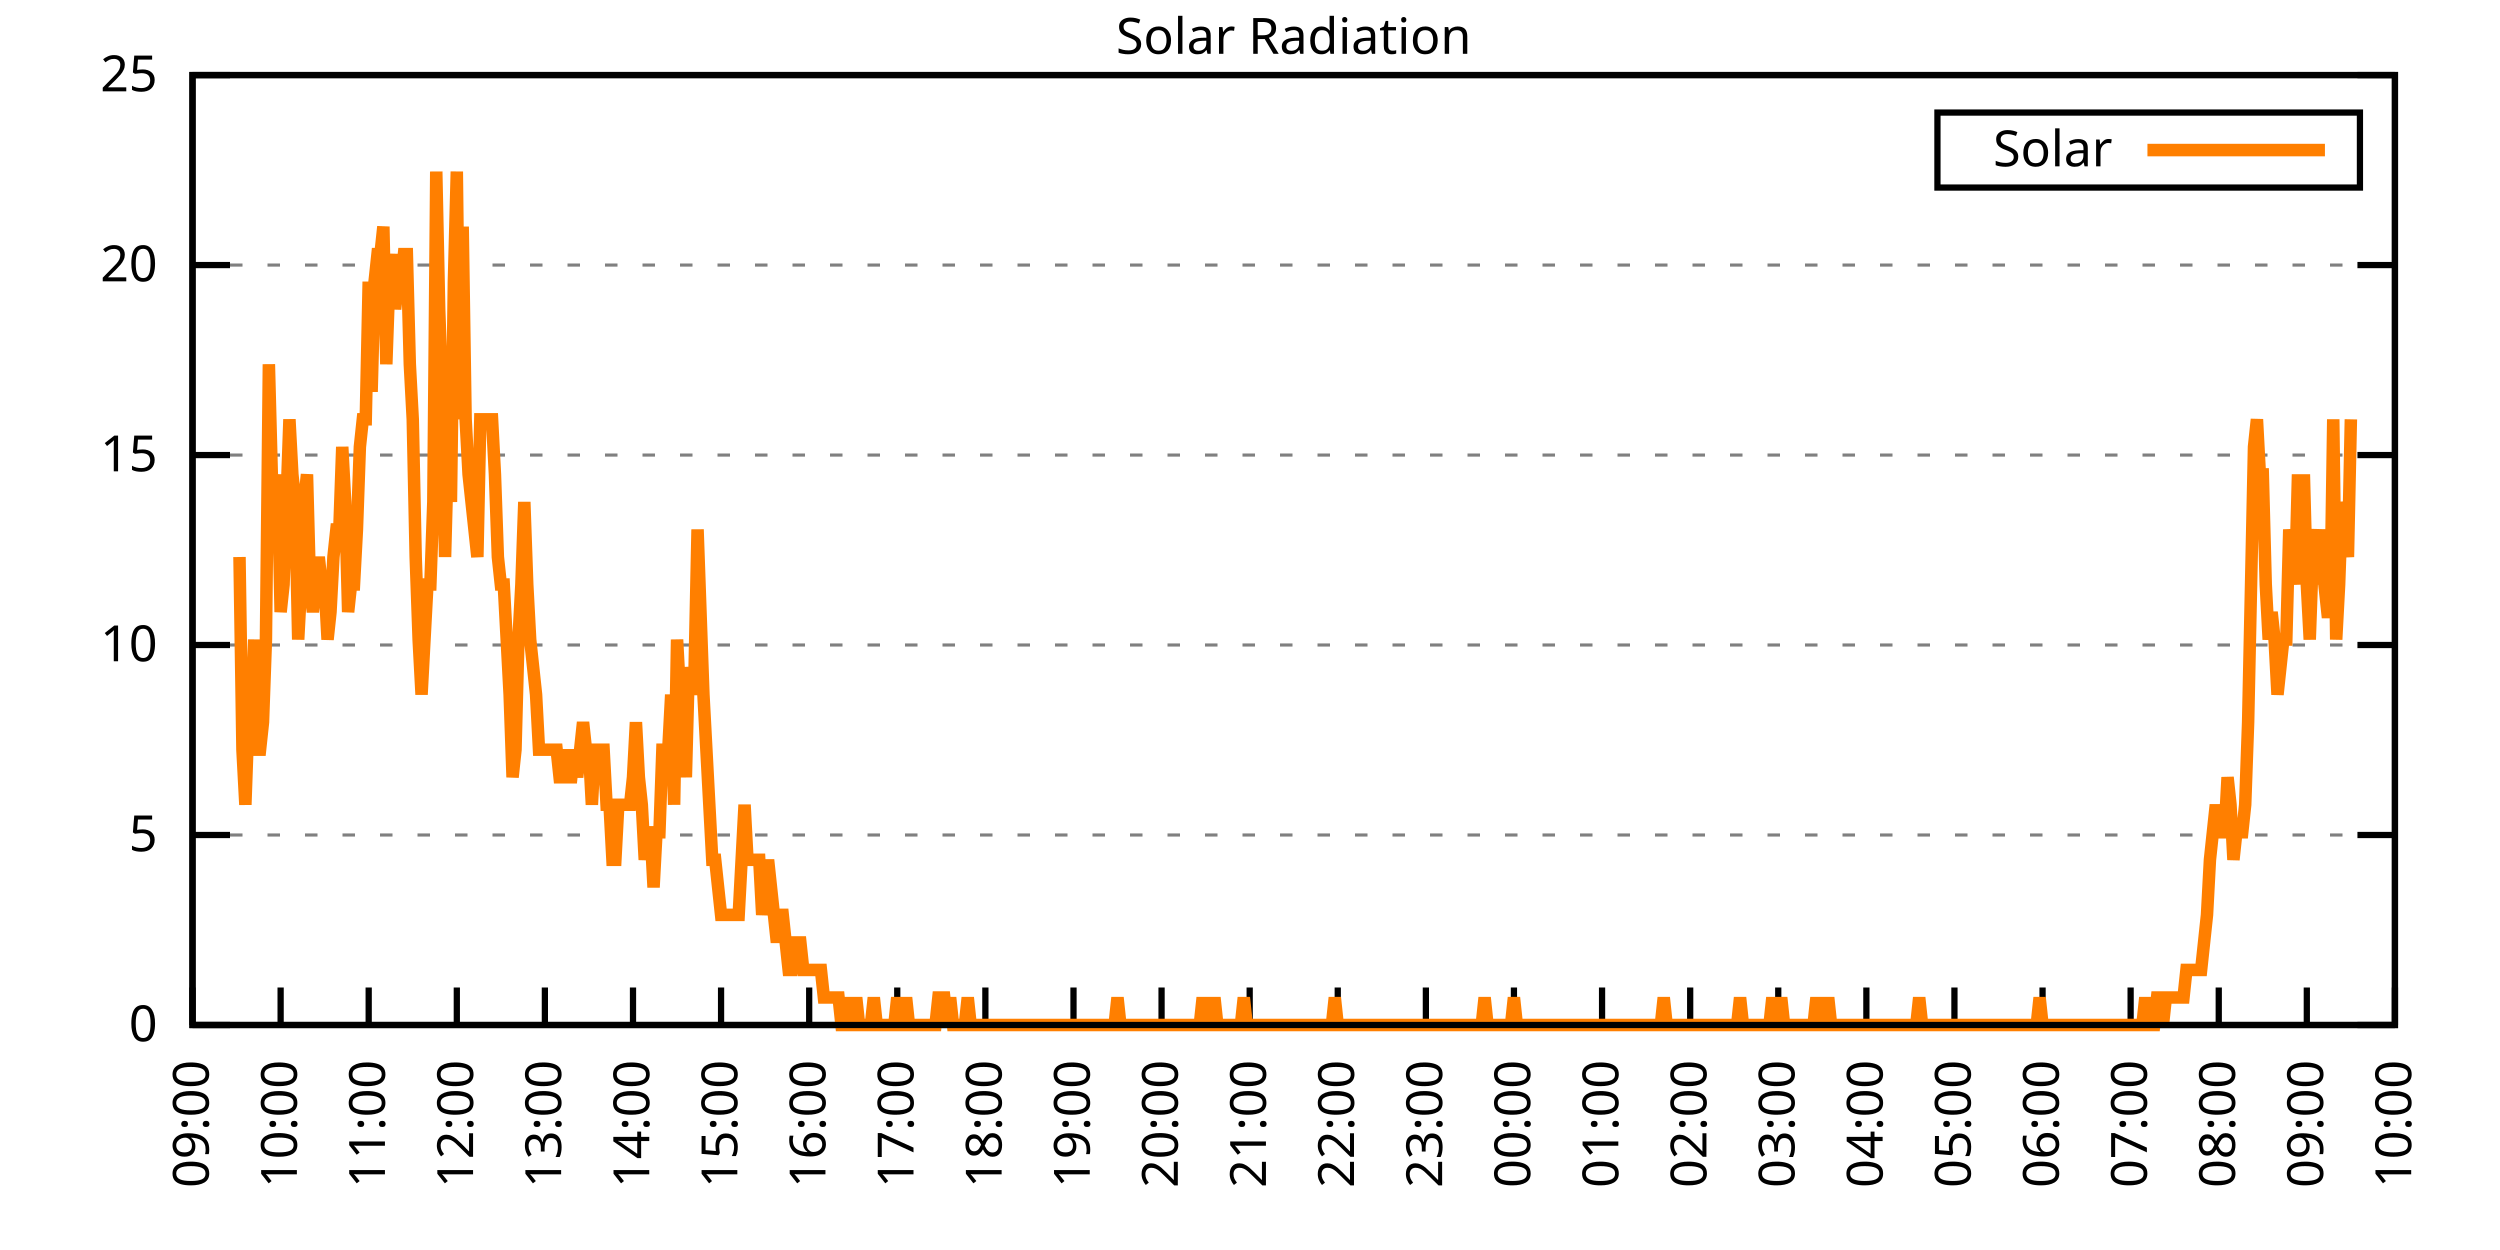
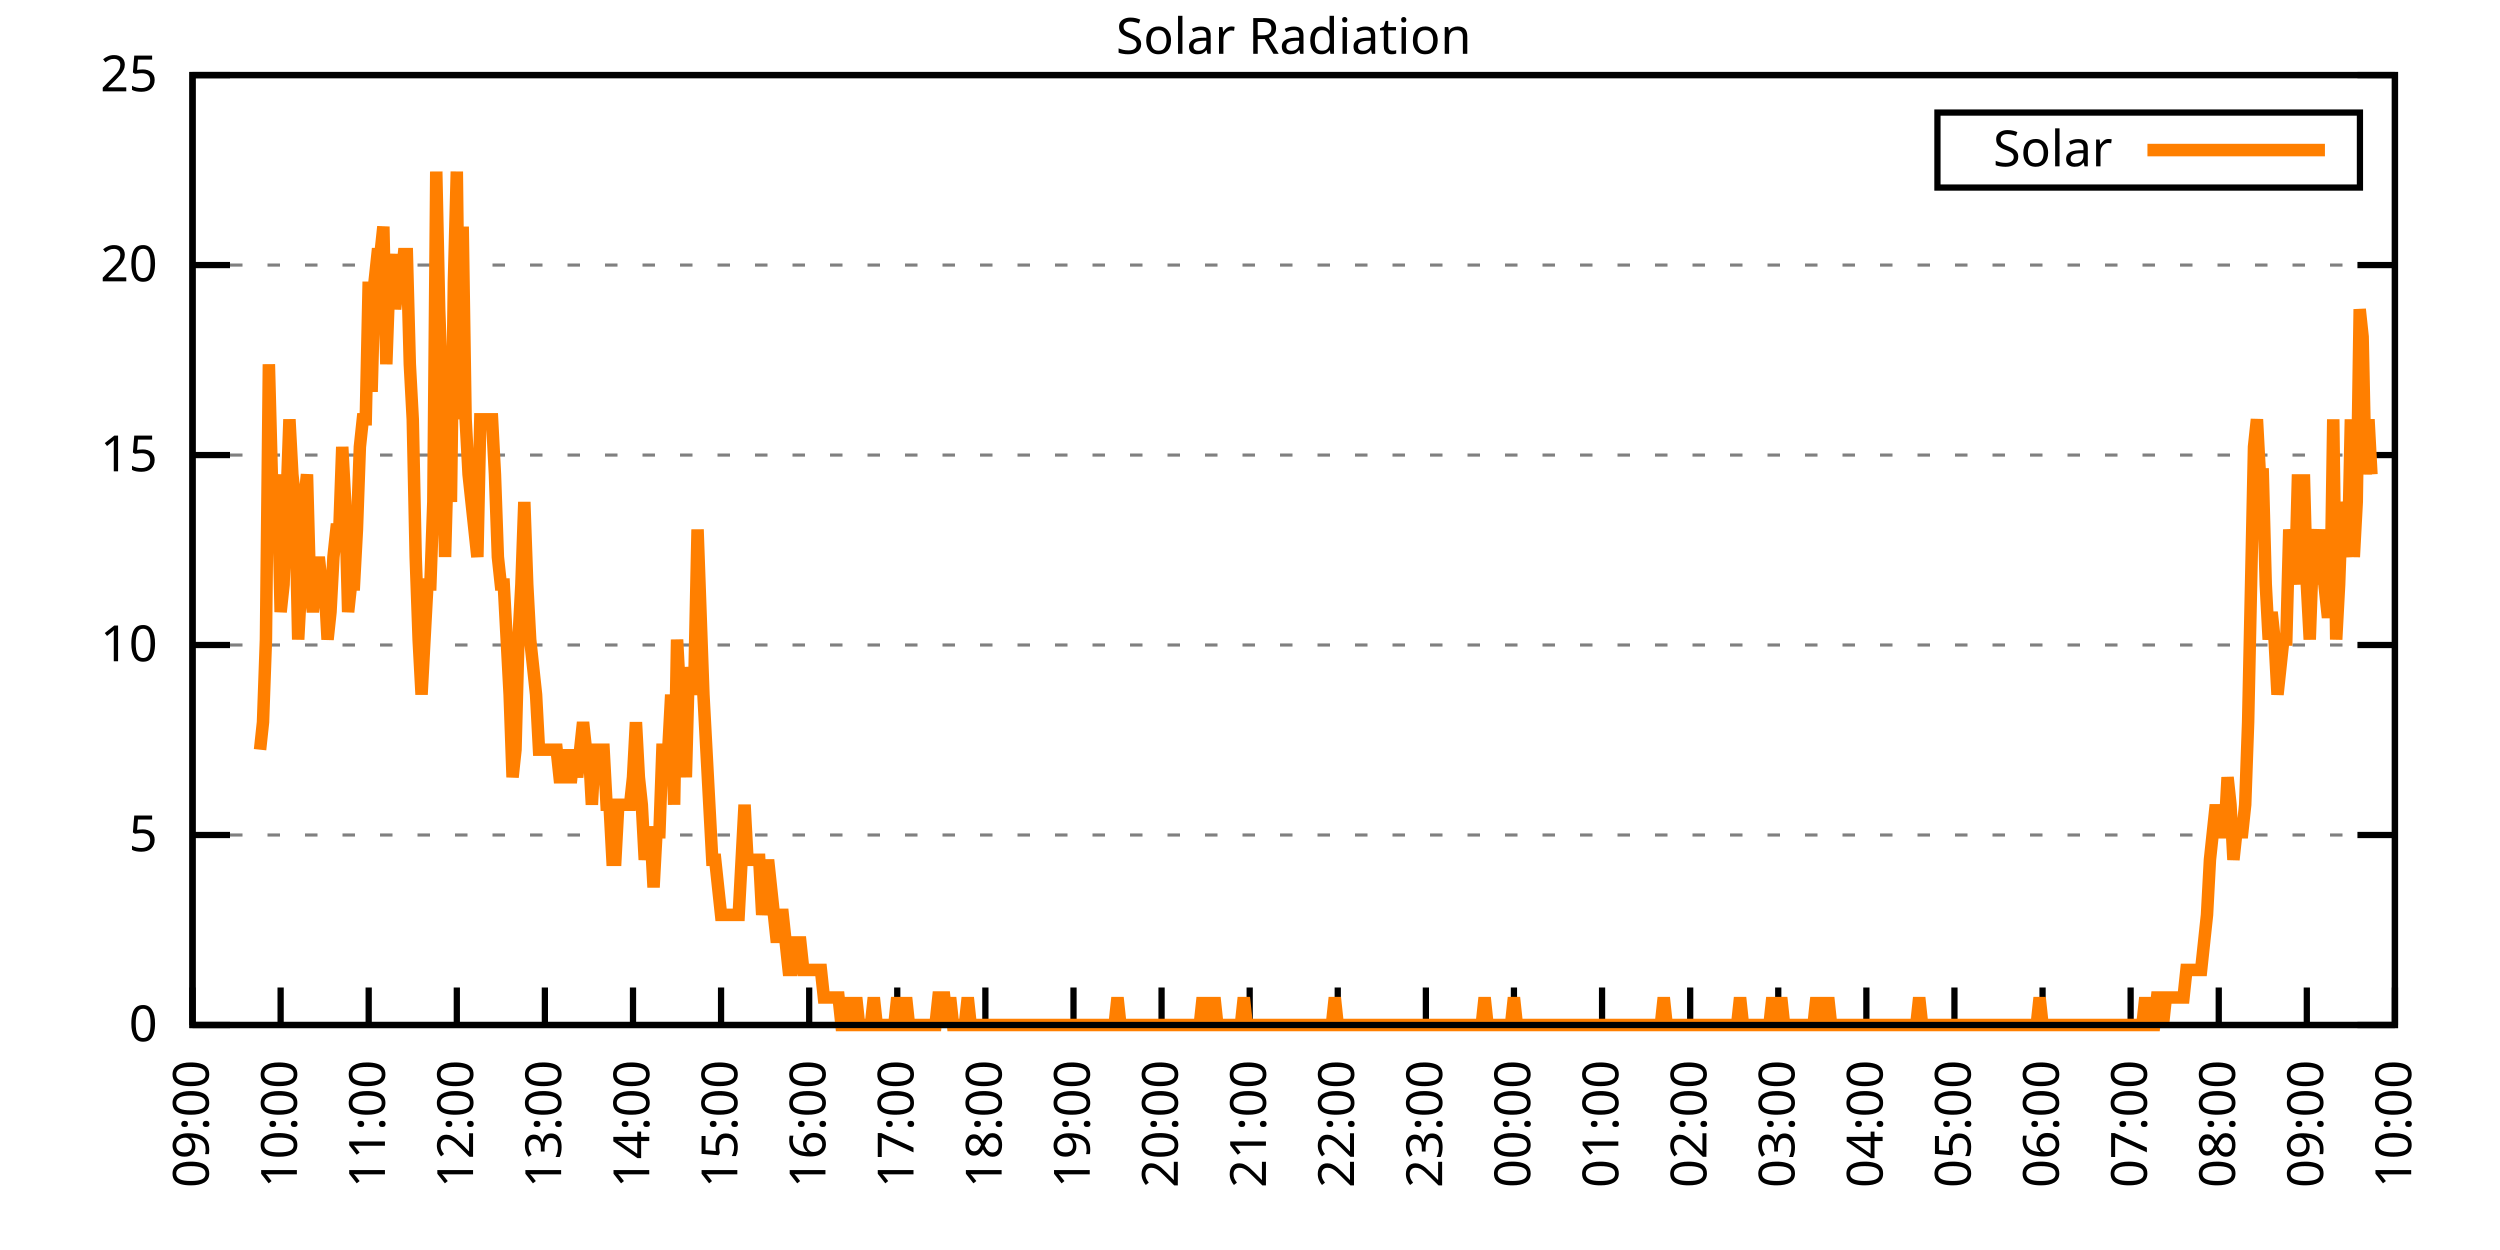
<svg xmlns="http://www.w3.org/2000/svg" xmlns:xlink="http://www.w3.org/1999/xlink" width="400" height="200" viewBox="0 0 400 200">
  <g id="gnuplot_canvas">
    <rect x="0" y="0" width="400" height="200" fill="none" />
    <defs>
      <circle id="gpDot" r="0.5" stroke-width="0.5" stroke="currentColor" />
      <path id="gpPt0" stroke-width="0.333" stroke="currentColor" d="M-1,0 h2 M0,-1 v2" />
      <path id="gpPt1" stroke-width="0.333" stroke="currentColor" d="M-1,-1 L1,1 M1,-1 L-1,1" />
      <path id="gpPt2" stroke-width="0.333" stroke="currentColor" d="M-1,0 L1,0 M0,-1 L0,1 M-1,-1 L1,1 M-1,1 L1,-1" />
      <rect id="gpPt3" stroke-width="0.333" stroke="currentColor" x="-1" y="-1" width="2" height="2" />
      <rect id="gpPt4" stroke-width="0.333" stroke="currentColor" fill="currentColor" x="-1" y="-1" width="2" height="2" />
      <circle id="gpPt5" stroke-width="0.333" stroke="currentColor" cx="0" cy="0" r="1" />
      <use xlink:href="#gpPt5" id="gpPt6" fill="currentColor" stroke="none" />
      <path id="gpPt7" stroke-width="0.333" stroke="currentColor" d="M0,-1.33 L-1.33,0.67 L1.33,0.67 z" />
      <use xlink:href="#gpPt7" id="gpPt8" fill="currentColor" stroke="none" />
      <use xlink:href="#gpPt7" id="gpPt9" stroke="currentColor" transform="rotate(180)" />
      <use xlink:href="#gpPt9" id="gpPt10" fill="currentColor" stroke="none" />
      <use xlink:href="#gpPt3" id="gpPt11" stroke="currentColor" transform="rotate(45)" />
      <use xlink:href="#gpPt11" id="gpPt12" fill="currentColor" stroke="none" />
      <path id="gpPt13" stroke-width="0.333" stroke="currentColor" d="M0,1.330 L1.265,0.411 L0.782,-1.067 L-0.782,-1.076 L-1.265,0.411 z" />
      <use xlink:href="#gpPt13" id="gpPt14" fill="currentColor" stroke="none" />
      <filter id="textbox" filterUnits="objectBoundingBox" x="0" y="0" height="1" width="1">
        <feFlood flood-color="white" flood-opacity="1" result="bgnd" />
        <feComposite in="SourceGraphic" in2="bgnd" operator="atop" />
      </filter>
      <filter id="greybox" filterUnits="objectBoundingBox" x="0" y="0" height="1" width="1">
        <feFlood flood-color="lightgrey" flood-opacity="1" result="grey" />
        <feComposite in="SourceGraphic" in2="grey" operator="atop" />
      </filter>
    </defs>
    <g fill="none" color="white" stroke="currentColor" stroke-width="1.00" stroke-linecap="butt" stroke-linejoin="miter">
</g>
    <g fill="none" color="black" stroke="currentColor" stroke-width="1.00" stroke-linecap="butt" stroke-linejoin="miter">
      <g stroke="none" shape-rendering="crispEdges">
        <polygon fill="rgb(255, 255, 255)" points="30.80,164.00 383.18,164.00 383.18,12.02 30.80,12.02 " />
      </g>
    </g>
    <g fill="none" color="black" stroke="currentColor" stroke-width="1.00" stroke-linecap="butt" stroke-linejoin="miter">
</g>
    <g fill="none" color="black" stroke="black" stroke-width="0.50" stroke-linecap="butt" stroke-linejoin="miter">
</g>
    <g fill="none" color="gray" stroke="currentColor" stroke-width="0.50" stroke-linecap="butt" stroke-linejoin="miter">
      <path stroke="gray" stroke-dasharray="2,4" class="gridline" d="M30.80,164.00 L383.19,164.00  " />
    </g>
    <g fill="none" color="gray" stroke="gray" stroke-width="1.00" stroke-linecap="butt" stroke-linejoin="miter">
</g>
    <g fill="none" color="black" stroke="currentColor" stroke-width="1.00" stroke-linecap="butt" stroke-linejoin="miter">
      <path stroke="black" d="M30.80,164.00 L36.80,164.00 M383.19,164.00 L377.19,164.00  " />
      <g transform="translate(25.20,166.60)" stroke="none" fill="black" font-family="Sans" font-size="8.00" text-anchor="end">
        <text>
          <tspan font-family="Sans"> 0</tspan>
        </text>
      </g>
    </g>
    <g fill="none" color="black" stroke="currentColor" stroke-width="1.00" stroke-linecap="butt" stroke-linejoin="miter">
</g>
    <g fill="none" color="black" stroke="black" stroke-width="0.50" stroke-linecap="butt" stroke-linejoin="miter">
</g>
    <g fill="none" color="gray" stroke="currentColor" stroke-width="0.50" stroke-linecap="butt" stroke-linejoin="miter">
      <path stroke="gray" stroke-dasharray="2,4" class="gridline" d="M30.80,133.60 L383.19,133.60  " />
    </g>
    <g fill="none" color="gray" stroke="gray" stroke-width="1.00" stroke-linecap="butt" stroke-linejoin="miter">
</g>
    <g fill="none" color="black" stroke="currentColor" stroke-width="1.00" stroke-linecap="butt" stroke-linejoin="miter">
      <path stroke="black" d="M30.80,133.60 L36.80,133.60 M383.19,133.60 L377.19,133.60  " />
      <g transform="translate(25.20,136.20)" stroke="none" fill="black" font-family="Sans" font-size="8.00" text-anchor="end">
        <text>
          <tspan font-family="Sans"> 5</tspan>
        </text>
      </g>
    </g>
    <g fill="none" color="black" stroke="currentColor" stroke-width="1.00" stroke-linecap="butt" stroke-linejoin="miter">
</g>
    <g fill="none" color="black" stroke="black" stroke-width="0.50" stroke-linecap="butt" stroke-linejoin="miter">
</g>
    <g fill="none" color="gray" stroke="currentColor" stroke-width="0.50" stroke-linecap="butt" stroke-linejoin="miter">
      <path stroke="gray" stroke-dasharray="2,4" class="gridline" d="M30.80,103.20 L383.19,103.20  " />
    </g>
    <g fill="none" color="gray" stroke="gray" stroke-width="1.00" stroke-linecap="butt" stroke-linejoin="miter">
</g>
    <g fill="none" color="black" stroke="currentColor" stroke-width="1.00" stroke-linecap="butt" stroke-linejoin="miter">
      <path stroke="black" d="M30.80,103.20 L36.80,103.20 M383.19,103.20 L377.19,103.20  " />
      <g transform="translate(25.20,105.80)" stroke="none" fill="black" font-family="Sans" font-size="8.00" text-anchor="end">
        <text>
          <tspan font-family="Sans"> 10</tspan>
        </text>
      </g>
    </g>
    <g fill="none" color="black" stroke="currentColor" stroke-width="1.00" stroke-linecap="butt" stroke-linejoin="miter">
</g>
    <g fill="none" color="black" stroke="black" stroke-width="0.50" stroke-linecap="butt" stroke-linejoin="miter">
</g>
    <g fill="none" color="gray" stroke="currentColor" stroke-width="0.50" stroke-linecap="butt" stroke-linejoin="miter">
      <path stroke="gray" stroke-dasharray="2,4" class="gridline" d="M30.80,72.81 L383.19,72.81  " />
    </g>
    <g fill="none" color="gray" stroke="gray" stroke-width="1.00" stroke-linecap="butt" stroke-linejoin="miter">
</g>
    <g fill="none" color="black" stroke="currentColor" stroke-width="1.00" stroke-linecap="butt" stroke-linejoin="miter">
      <path stroke="black" d="M30.80,72.81 L36.80,72.81 M383.19,72.81 L377.19,72.81  " />
      <g transform="translate(25.20,75.41)" stroke="none" fill="black" font-family="Sans" font-size="8.00" text-anchor="end">
        <text>
          <tspan font-family="Sans"> 15</tspan>
        </text>
      </g>
    </g>
    <g fill="none" color="black" stroke="currentColor" stroke-width="1.00" stroke-linecap="butt" stroke-linejoin="miter">
</g>
    <g fill="none" color="black" stroke="black" stroke-width="0.50" stroke-linecap="butt" stroke-linejoin="miter">
</g>
    <g fill="none" color="gray" stroke="currentColor" stroke-width="0.50" stroke-linecap="butt" stroke-linejoin="miter">
      <path stroke="gray" stroke-dasharray="2,4" class="gridline" d="M30.80,42.41 L383.19,42.41  " />
    </g>
    <g fill="none" color="gray" stroke="gray" stroke-width="1.00" stroke-linecap="butt" stroke-linejoin="miter">
</g>
    <g fill="none" color="black" stroke="currentColor" stroke-width="1.00" stroke-linecap="butt" stroke-linejoin="miter">
      <path stroke="black" d="M30.80,42.41 L36.80,42.41 M383.19,42.41 L377.19,42.41  " />
      <g transform="translate(25.20,45.01)" stroke="none" fill="black" font-family="Sans" font-size="8.00" text-anchor="end">
        <text>
          <tspan font-family="Sans"> 20</tspan>
        </text>
      </g>
    </g>
    <g fill="none" color="black" stroke="currentColor" stroke-width="1.00" stroke-linecap="butt" stroke-linejoin="miter">
</g>
    <g fill="none" color="black" stroke="black" stroke-width="0.50" stroke-linecap="butt" stroke-linejoin="miter">
</g>
    <g fill="none" color="gray" stroke="currentColor" stroke-width="0.50" stroke-linecap="butt" stroke-linejoin="miter">
      <path stroke="gray" stroke-dasharray="2,4" class="gridline" d="M30.80,12.01 L383.19,12.01  " />
    </g>
    <g fill="none" color="gray" stroke="gray" stroke-width="1.00" stroke-linecap="butt" stroke-linejoin="miter">
</g>
    <g fill="none" color="black" stroke="currentColor" stroke-width="1.00" stroke-linecap="butt" stroke-linejoin="miter">
      <path stroke="black" d="M30.80,12.01 L36.80,12.01 M383.19,12.01 L377.19,12.01  " />
      <g transform="translate(25.20,14.61)" stroke="none" fill="black" font-family="Sans" font-size="8.00" text-anchor="end">
        <text>
          <tspan font-family="Sans"> 25</tspan>
        </text>
      </g>
    </g>
    <g fill="none" color="black" stroke="currentColor" stroke-width="1.00" stroke-linecap="butt" stroke-linejoin="miter">
      <path stroke="black" d="M30.80,164.00 L30.80,158.00  " />
      <g transform="translate(33.40,169.60) rotate(270.00)" stroke="none" fill="black" font-family="Sans" font-size="8.00" text-anchor="end">
        <text>
          <tspan font-family="Sans">09:00</tspan>
        </text>
      </g>
    </g>
    <g fill="none" color="black" stroke="currentColor" stroke-width="1.00" stroke-linecap="butt" stroke-linejoin="miter">
      <path stroke="black" d="M44.90,164.00 L44.90,158.00  " />
      <g transform="translate(47.50,169.60) rotate(270.00)" stroke="none" fill="black" font-family="Sans" font-size="8.00" text-anchor="end">
        <text>
          <tspan font-family="Sans">10:00</tspan>
        </text>
      </g>
    </g>
    <g fill="none" color="black" stroke="currentColor" stroke-width="1.00" stroke-linecap="butt" stroke-linejoin="miter">
      <path stroke="black" d="M58.99,164.00 L58.99,158.00  " />
      <g transform="translate(61.59,169.60) rotate(270.00)" stroke="none" fill="black" font-family="Sans" font-size="8.00" text-anchor="end">
        <text>
          <tspan font-family="Sans">11:00</tspan>
        </text>
      </g>
    </g>
    <g fill="none" color="black" stroke="currentColor" stroke-width="1.00" stroke-linecap="butt" stroke-linejoin="miter">
      <path stroke="black" d="M73.09,164.00 L73.09,158.00  " />
      <g transform="translate(75.69,169.60) rotate(270.00)" stroke="none" fill="black" font-family="Sans" font-size="8.00" text-anchor="end">
        <text>
          <tspan font-family="Sans">12:00</tspan>
        </text>
      </g>
    </g>
    <g fill="none" color="black" stroke="currentColor" stroke-width="1.00" stroke-linecap="butt" stroke-linejoin="miter">
      <path stroke="black" d="M87.18,164.00 L87.18,158.00  " />
      <g transform="translate(89.78,169.60) rotate(270.00)" stroke="none" fill="black" font-family="Sans" font-size="8.00" text-anchor="end">
        <text>
          <tspan font-family="Sans">13:00</tspan>
        </text>
      </g>
    </g>
    <g fill="none" color="black" stroke="currentColor" stroke-width="1.00" stroke-linecap="butt" stroke-linejoin="miter">
      <path stroke="black" d="M101.28,164.00 L101.28,158.00  " />
      <g transform="translate(103.88,169.60) rotate(270.00)" stroke="none" fill="black" font-family="Sans" font-size="8.00" text-anchor="end">
        <text>
          <tspan font-family="Sans">14:00</tspan>
        </text>
      </g>
    </g>
    <g fill="none" color="black" stroke="currentColor" stroke-width="1.00" stroke-linecap="butt" stroke-linejoin="miter">
      <path stroke="black" d="M115.37,164.00 L115.37,158.00  " />
      <g transform="translate(117.97,169.60) rotate(270.00)" stroke="none" fill="black" font-family="Sans" font-size="8.00" text-anchor="end">
        <text>
          <tspan font-family="Sans">15:00</tspan>
        </text>
      </g>
    </g>
    <g fill="none" color="black" stroke="currentColor" stroke-width="1.00" stroke-linecap="butt" stroke-linejoin="miter">
      <path stroke="black" d="M129.47,164.00 L129.47,158.00  " />
      <g transform="translate(132.07,169.60) rotate(270.00)" stroke="none" fill="black" font-family="Sans" font-size="8.00" text-anchor="end">
        <text>
          <tspan font-family="Sans">16:00</tspan>
        </text>
      </g>
    </g>
    <g fill="none" color="black" stroke="currentColor" stroke-width="1.00" stroke-linecap="butt" stroke-linejoin="miter">
      <path stroke="black" d="M143.56,164.00 L143.56,158.00  " />
      <g transform="translate(146.16,169.60) rotate(270.00)" stroke="none" fill="black" font-family="Sans" font-size="8.00" text-anchor="end">
        <text>
          <tspan font-family="Sans">17:00</tspan>
        </text>
      </g>
    </g>
    <g fill="none" color="black" stroke="currentColor" stroke-width="1.00" stroke-linecap="butt" stroke-linejoin="miter">
      <path stroke="black" d="M157.66,164.00 L157.66,158.00  " />
      <g transform="translate(160.26,169.60) rotate(270.00)" stroke="none" fill="black" font-family="Sans" font-size="8.00" text-anchor="end">
        <text>
          <tspan font-family="Sans">18:00</tspan>
        </text>
      </g>
    </g>
    <g fill="none" color="black" stroke="currentColor" stroke-width="1.00" stroke-linecap="butt" stroke-linejoin="miter">
      <path stroke="black" d="M171.76,164.00 L171.76,158.00  " />
      <g transform="translate(174.36,169.60) rotate(270.00)" stroke="none" fill="black" font-family="Sans" font-size="8.00" text-anchor="end">
        <text>
          <tspan font-family="Sans">19:00</tspan>
        </text>
      </g>
    </g>
    <g fill="none" color="black" stroke="currentColor" stroke-width="1.00" stroke-linecap="butt" stroke-linejoin="miter">
      <path stroke="black" d="M185.85,164.00 L185.85,158.00  " />
      <g transform="translate(188.45,169.60) rotate(270.00)" stroke="none" fill="black" font-family="Sans" font-size="8.00" text-anchor="end">
        <text>
          <tspan font-family="Sans">20:00</tspan>
        </text>
      </g>
    </g>
    <g fill="none" color="black" stroke="currentColor" stroke-width="1.00" stroke-linecap="butt" stroke-linejoin="miter">
      <path stroke="black" d="M199.95,164.00 L199.95,158.00  " />
      <g transform="translate(202.55,169.60) rotate(270.00)" stroke="none" fill="black" font-family="Sans" font-size="8.00" text-anchor="end">
        <text>
          <tspan font-family="Sans">21:00</tspan>
        </text>
      </g>
    </g>
    <g fill="none" color="black" stroke="currentColor" stroke-width="1.00" stroke-linecap="butt" stroke-linejoin="miter">
      <path stroke="black" d="M214.04,164.00 L214.04,158.00  " />
      <g transform="translate(216.64,169.60) rotate(270.00)" stroke="none" fill="black" font-family="Sans" font-size="8.00" text-anchor="end">
        <text>
          <tspan font-family="Sans">22:00</tspan>
        </text>
      </g>
    </g>
    <g fill="none" color="black" stroke="currentColor" stroke-width="1.00" stroke-linecap="butt" stroke-linejoin="miter">
      <path stroke="black" d="M228.14,164.00 L228.14,158.00  " />
      <g transform="translate(230.74,169.60) rotate(270.00)" stroke="none" fill="black" font-family="Sans" font-size="8.00" text-anchor="end">
        <text>
          <tspan font-family="Sans">23:00</tspan>
        </text>
      </g>
    </g>
    <g fill="none" color="black" stroke="currentColor" stroke-width="1.00" stroke-linecap="butt" stroke-linejoin="miter">
      <path stroke="black" d="M242.23,164.00 L242.23,158.00  " />
      <g transform="translate(244.83,169.60) rotate(270.00)" stroke="none" fill="black" font-family="Sans" font-size="8.00" text-anchor="end">
        <text>
          <tspan font-family="Sans">00:00</tspan>
        </text>
      </g>
    </g>
    <g fill="none" color="black" stroke="currentColor" stroke-width="1.00" stroke-linecap="butt" stroke-linejoin="miter">
      <path stroke="black" d="M256.33,164.00 L256.33,158.00  " />
      <g transform="translate(258.93,169.60) rotate(270.00)" stroke="none" fill="black" font-family="Sans" font-size="8.00" text-anchor="end">
        <text>
          <tspan font-family="Sans">01:00</tspan>
        </text>
      </g>
    </g>
    <g fill="none" color="black" stroke="currentColor" stroke-width="1.00" stroke-linecap="butt" stroke-linejoin="miter">
      <path stroke="black" d="M270.43,164.00 L270.43,158.00  " />
      <g transform="translate(273.03,169.60) rotate(270.00)" stroke="none" fill="black" font-family="Sans" font-size="8.00" text-anchor="end">
        <text>
          <tspan font-family="Sans">02:00</tspan>
        </text>
      </g>
    </g>
    <g fill="none" color="black" stroke="currentColor" stroke-width="1.00" stroke-linecap="butt" stroke-linejoin="miter">
      <path stroke="black" d="M284.52,164.00 L284.52,158.00  " />
      <g transform="translate(287.12,169.60) rotate(270.00)" stroke="none" fill="black" font-family="Sans" font-size="8.00" text-anchor="end">
        <text>
          <tspan font-family="Sans">03:00</tspan>
        </text>
      </g>
    </g>
    <g fill="none" color="black" stroke="currentColor" stroke-width="1.00" stroke-linecap="butt" stroke-linejoin="miter">
      <path stroke="black" d="M298.62,164.00 L298.62,158.00  " />
      <g transform="translate(301.22,169.60) rotate(270.00)" stroke="none" fill="black" font-family="Sans" font-size="8.00" text-anchor="end">
        <text>
          <tspan font-family="Sans">04:00</tspan>
        </text>
      </g>
    </g>
    <g fill="none" color="black" stroke="currentColor" stroke-width="1.00" stroke-linecap="butt" stroke-linejoin="miter">
      <path stroke="black" d="M312.71,164.00 L312.71,158.00  " />
      <g transform="translate(315.31,169.60) rotate(270.00)" stroke="none" fill="black" font-family="Sans" font-size="8.00" text-anchor="end">
        <text>
          <tspan font-family="Sans">05:00</tspan>
        </text>
      </g>
    </g>
    <g fill="none" color="black" stroke="currentColor" stroke-width="1.00" stroke-linecap="butt" stroke-linejoin="miter">
      <path stroke="black" d="M326.81,164.00 L326.81,158.00  " />
      <g transform="translate(329.41,169.60) rotate(270.00)" stroke="none" fill="black" font-family="Sans" font-size="8.00" text-anchor="end">
        <text>
          <tspan font-family="Sans">06:00</tspan>
        </text>
      </g>
    </g>
    <g fill="none" color="black" stroke="currentColor" stroke-width="1.00" stroke-linecap="butt" stroke-linejoin="miter">
      <path stroke="black" d="M340.90,164.00 L340.90,158.00  " />
      <g transform="translate(343.50,169.60) rotate(270.00)" stroke="none" fill="black" font-family="Sans" font-size="8.00" text-anchor="end">
        <text>
          <tspan font-family="Sans">07:00</tspan>
        </text>
      </g>
    </g>
    <g fill="none" color="black" stroke="currentColor" stroke-width="1.00" stroke-linecap="butt" stroke-linejoin="miter">
      <path stroke="black" d="M355.00,164.00 L355.00,158.00  " />
      <g transform="translate(357.60,169.60) rotate(270.00)" stroke="none" fill="black" font-family="Sans" font-size="8.00" text-anchor="end">
        <text>
          <tspan font-family="Sans">08:00</tspan>
        </text>
      </g>
    </g>
    <g fill="none" color="black" stroke="currentColor" stroke-width="1.00" stroke-linecap="butt" stroke-linejoin="miter">
      <path stroke="black" d="M369.09,164.00 L369.09,158.00  " />
      <g transform="translate(371.69,169.60) rotate(270.00)" stroke="none" fill="black" font-family="Sans" font-size="8.00" text-anchor="end">
        <text>
          <tspan font-family="Sans">09:00</tspan>
        </text>
      </g>
    </g>
    <g fill="none" color="black" stroke="currentColor" stroke-width="1.00" stroke-linecap="butt" stroke-linejoin="miter">
      <path stroke="black" d="M383.19,164.00 L383.19,158.00  " />
      <g transform="translate(385.79,169.60) rotate(270.00)" stroke="none" fill="black" font-family="Sans" font-size="8.00" text-anchor="end">
        <text>
          <tspan font-family="Sans">10:00</tspan>
        </text>
      </g>
    </g>
    <g fill="none" color="black" stroke="currentColor" stroke-width="1.00" stroke-linecap="butt" stroke-linejoin="miter">
</g>
    <g fill="none" color="black" stroke="currentColor" stroke-width="1.00" stroke-linecap="butt" stroke-linejoin="miter">
      <path stroke="black" d="M30.80,12.01 L30.80,164.00 L383.19,164.00 L383.19,12.01 L30.80,12.01 Z  " />
    </g>
    <g fill="none" color="black" stroke="currentColor" stroke-width="1.00" stroke-linecap="butt" stroke-linejoin="miter">
</g>
    <g fill="none" color="black" stroke="currentColor" stroke-width="1.00" stroke-linecap="butt" stroke-linejoin="miter">
      <path stroke="black" d="M309.99,30.01 L309.99,18.01 L377.59,18.01 L377.59,30.01 L309.99,30.01 Z  " />
    </g>
    <g id="Solar_Radiation_plot_1">
      <g fill="none" color="white" stroke="black" stroke-width="2.00" stroke-linecap="butt" stroke-linejoin="miter">
</g>
      <g fill="none" color="black" stroke="currentColor" stroke-width="2.00" stroke-linecap="butt" stroke-linejoin="miter">
        <g transform="translate(337.99,26.61)" stroke="none" fill="black" font-family="Sans" font-size="8.00" text-anchor="end">
          <text>
            <tspan font-family="Sans">Solar</tspan>
          </text>
        </g>
      </g>
      <g fill="none" color="black" stroke="currentColor" stroke-width="2.00" stroke-linecap="butt" stroke-linejoin="miter">
-         <path stroke="rgb(255, 127,   0)" d="M343.59,24.01 L371.99,24.01 M38.32,89.12 L38.79,119.95 L39.26,128.76 L39.73,115.55 L40.20,115.55 L40.67,102.33   L41.14,119.95 L41.61,119.95 L42.08,115.55 L42.55,102.33 L43.02,58.28 L43.49,75.90 L43.96,84.71 L44.43,75.90   L44.90,97.93 L45.37,93.52 L45.84,80.31 L46.31,67.09 L46.78,75.90 L47.24,80.31 L47.71,102.33 L48.18,93.52   L48.65,80.31 L49.12,75.90 L49.59,93.52 L50.06,97.93 L50.53,93.52 L51.00,89.12 L51.47,93.52 L51.94,93.52   L52.41,102.33 L52.88,97.93 L53.35,89.12 L53.82,84.71 L54.29,84.71 L54.76,71.50 L55.23,80.31 L55.70,97.93   L56.17,93.52 L56.64,93.52 L57.11,84.71 L57.58,71.50 L58.05,67.09 L58.52,67.09 L58.99,45.07 L59.46,62.69   L59.93,45.07 L60.40,40.66 L60.87,40.66 L61.34,36.26 L61.81,58.28 L62.28,45.07 L62.75,40.66 L63.22,49.47   L63.69,45.07 L64.16,45.07 L64.63,40.66 L65.10,40.66 L65.57,58.28 L66.04,67.09 L66.51,89.12 L66.98,102.33   L67.45,111.14 L67.92,102.33 L68.39,93.52 L68.86,93.52 L69.33,80.31 L69.80,27.45 L70.27,49.47 L70.74,62.69   L71.21,89.12 L71.68,71.50 L72.15,80.31 L72.62,45.07 L73.09,27.45 L73.56,67.09 L74.03,36.26 L74.50,67.09   L74.97,75.90 L75.44,80.31 L75.91,84.71 L76.38,89.12 L76.85,67.09 L77.32,67.09 L77.79,67.09 L78.26,67.09   L78.73,67.09 L79.19,75.90 L79.66,89.12 L80.13,93.52 L80.60,93.52 L81.07,102.33 L81.54,111.14 L82.01,124.36   L82.48,119.95 L82.95,102.33 L83.42,93.52 L83.89,80.31 L84.36,93.52 L84.83,102.33 L85.30,106.74 L85.77,111.14   L86.24,119.95 L86.71,119.95 L87.18,119.95 L87.65,119.95 L88.12,119.95 L88.59,119.95 L89.06,119.95 L89.53,124.36   L90.00,124.36 L90.47,119.95 L90.94,124.36 L91.41,124.36 L91.88,119.95 L92.35,124.36 L92.82,119.95 L93.29,115.55   L93.76,119.95 L94.23,119.95 L94.70,128.76 L95.17,119.95 L95.64,119.95 L96.11,119.95 L96.58,119.95 L97.05,128.76   L97.52,128.76 L97.99,137.57 L98.46,137.57 L98.93,128.76 L99.40,128.76 L99.87,128.76 L100.34,128.76 L100.81,128.76   L101.28,124.36 L101.75,115.55 L102.22,124.36 L102.69,128.76 L103.16,137.57 L103.63,133.17 L104.10,133.17 L104.57,141.98   L105.04,133.17 L105.51,133.17 L105.98,119.95 L106.45,119.95 L106.92,119.95 L107.39,111.14 L107.86,128.76 L108.33,102.33   L108.80,111.14 L109.27,115.55 L109.74,124.36 L110.21,106.74 L110.68,111.14 L111.14,106.74 L111.61,84.71 L112.08,97.93   L112.55,111.14 L113.02,119.95 L113.49,128.76 L113.96,137.57 L114.43,137.57 L114.90,141.98 L115.37,146.38 L115.84,146.38   L116.31,146.38 L116.78,146.38 L117.25,146.38 L117.72,146.38 L118.19,146.38 L118.66,137.57 L119.13,128.76 L119.60,137.57   L120.07,137.57 L120.54,137.57 L121.01,137.57 L121.48,137.57 L121.95,146.38 L122.42,141.98 L122.89,137.57 L123.36,141.98   L123.83,146.38 L124.30,150.79 L124.77,146.38 L125.24,146.38 L125.71,150.79 L126.18,155.19 L126.65,155.19 L127.12,150.79   L127.59,150.79 L128.06,150.79 L128.53,155.19 L129.00,155.19 L129.47,155.19 L129.94,155.19 L130.41,155.19 L130.88,155.19   L131.35,155.19 L131.82,159.60 L132.29,159.60 L132.76,159.60 L133.23,159.60 L133.70,159.60 L134.17,159.60 L134.64,164.00   L135.11,164.00 L135.58,159.60 L136.05,164.00 L136.52,164.00 L136.99,159.60 L137.46,164.00 L137.93,164.00 L138.40,164.00   L138.87,164.00 L139.34,164.00 L139.81,159.60 L140.28,164.00 L140.75,164.00 L141.22,164.00 L141.69,164.00 L142.16,164.00   L142.63,164.00 L143.09,164.00 L143.56,159.60 L144.03,164.00 L144.50,164.00 L144.97,159.60 L145.44,164.00 L145.91,164.00   L146.38,164.00 L146.85,164.00 L147.32,164.00 L147.79,164.00 L148.26,164.00 L148.73,164.00 L149.20,164.00 L149.67,164.00   L150.14,159.60 L150.61,159.60 L151.08,159.60 L151.55,164.00 L152.02,159.60 L152.49,164.00 L152.96,164.00 L153.43,164.00   L153.90,164.00 L154.37,164.00 L154.84,159.60 L155.31,164.00 L155.78,164.00 L156.25,164.00 L156.72,164.00 L157.19,164.00   L157.66,164.00 L158.13,164.00 L158.60,164.00 L159.07,164.00 L159.54,164.00 L160.01,164.00 L160.48,164.00 L160.95,164.00   L161.42,164.00 L161.89,164.00 L162.36,164.00 L162.83,164.00 L163.30,164.00 L163.77,164.00 L164.24,164.00 L164.71,164.00   L165.18,164.00 L165.65,164.00 L166.12,164.00 L166.59,164.00 L167.06,164.00 L167.53,164.00 L168.00,164.00 L168.47,164.00   L168.94,164.00 L169.41,164.00 L169.88,164.00 L170.35,164.00 L170.82,164.00 L171.29,164.00 L171.76,164.00 L172.23,164.00   L172.70,164.00 L173.17,164.00 L173.64,164.00 L174.11,164.00 L174.58,164.00 L175.04,164.00 L175.51,164.00 L175.98,164.00   L176.45,164.00 L176.92,164.00 L177.39,164.00 L177.86,164.00 L178.33,164.00 L178.80,159.60 L179.27,164.00 L179.74,164.00   L180.21,164.00 L180.68,164.00 L181.15,164.00 L181.62,164.00 L182.09,164.00 L182.56,164.00 L183.03,164.00 L183.50,164.00   L183.97,164.00 L184.44,164.00 L184.91,164.00 L185.38,164.00 L185.85,164.00 L186.32,164.00 L186.79,164.00 L187.26,164.00   L187.73,164.00 L188.20,164.00 L188.67,164.00 L189.14,164.00 L189.61,164.00 L190.08,164.00 L190.55,164.00 L191.02,164.00   L191.49,164.00 L191.96,164.00 L192.43,159.60 L192.90,164.00 L193.37,164.00 L193.84,164.00 L194.31,159.60 L194.78,164.00   L195.25,164.00 L195.72,164.00 L196.19,164.00 L196.66,164.00 L197.13,164.00 L197.60,164.00 L198.07,164.00 L198.54,164.00   L199.01,159.60 L199.48,164.00 L199.95,164.00 L200.42,164.00 L200.89,164.00 L201.36,164.00 L201.83,164.00 L202.30,164.00   L202.77,164.00 L203.24,164.00 L203.71,164.00 L204.18,164.00 L204.65,164.00 L205.12,164.00 L205.59,164.00 L206.06,164.00   L206.53,164.00 L207.00,164.00 L207.46,164.00 L207.93,164.00 L208.40,164.00 L208.87,164.00 L209.34,164.00 L209.81,164.00   L210.28,164.00 L210.75,164.00 L211.22,164.00 L211.69,164.00 L212.16,164.00 L212.63,164.00 L213.10,164.00 L213.57,159.60   L214.04,164.00 L214.51,164.00 L214.98,164.00 L215.45,164.00 L215.92,164.00 L216.39,164.00 L216.86,164.00 L217.33,164.00   L217.80,164.00 L218.27,164.00 L218.74,164.00 L219.21,164.00 L219.68,164.00 L220.15,164.00 L220.62,164.00 L221.09,164.00   L221.56,164.00 L222.03,164.00 L222.50,164.00 L222.97,164.00 L223.44,164.00 L223.91,164.00 L224.38,164.00 L224.85,164.00   L225.32,164.00 L225.79,164.00 L226.26,164.00 L226.73,164.00 L227.20,164.00 L227.67,164.00 L228.14,164.00 L228.61,164.00   L229.08,164.00 L229.55,164.00 L230.02,164.00 L230.49,164.00 L230.96,164.00 L231.43,164.00 L231.90,164.00 L232.37,164.00   L232.84,164.00 L233.31,164.00 L233.78,164.00 L234.25,164.00 L234.72,164.00 L235.19,164.00 L235.66,164.00 L236.13,164.00   L236.60,164.00 L237.07,164.00 L237.54,159.60 L238.01,164.00 L238.48,164.00 L238.95,164.00 L239.41,164.00 L239.88,164.00   L240.35,164.00 L240.82,164.00 L241.29,164.00 L241.76,164.00 L242.23,159.60 L242.70,164.00 L243.17,164.00 L243.64,164.00   L244.11,164.00 L244.58,164.00 L245.05,164.00 L245.52,164.00 L245.99,164.00 L246.46,164.00 L246.93,164.00 L247.40,164.00   L247.87,164.00 L248.34,164.00 L248.81,164.00 L249.28,164.00 L249.75,164.00 L250.22,164.00 L250.69,164.00 L251.16,164.00   L251.63,164.00 L252.10,164.00 L252.57,164.00 L253.04,164.00 L253.51,164.00 L253.98,164.00 L254.45,164.00 L254.92,164.00   L255.39,164.00 L255.86,164.00 L256.33,164.00 L256.80,164.00 L257.27,164.00 L257.74,164.00 L258.21,164.00 L258.68,164.00   L259.15,164.00 L259.62,164.00 L260.09,164.00 L260.56,164.00 L261.03,164.00 L261.50,164.00 L261.97,164.00 L262.44,164.00   L262.91,164.00 L263.38,164.00 L263.85,164.00 L264.32,164.00 L264.79,164.00 L265.26,164.00 L265.73,164.00 L266.20,159.60   L266.67,164.00 L267.14,164.00 L267.61,164.00 L268.08,164.00 L268.55,164.00 L269.02,164.00 L269.49,164.00 L269.96,164.00   L270.43,164.00 L270.90,164.00 L271.36,164.00 L271.83,164.00 L272.30,164.00 L272.77,164.00 L273.24,164.00 L273.71,164.00   L274.18,164.00 L274.65,164.00 L275.12,164.00 L275.59,164.00 L276.06,164.00 L276.53,164.00 L277.00,164.00 L277.47,164.00   L277.94,164.00 L278.41,159.60 L278.88,164.00 L279.35,164.00 L279.82,164.00 L280.29,164.00 L280.76,164.00 L281.23,164.00   L281.70,164.00 L282.17,164.00 L282.64,164.00 L283.11,164.00 L283.58,159.60 L284.05,164.00 L284.52,164.00 L284.99,159.60   L285.46,164.00 L285.93,164.00 L286.40,164.00 L286.87,164.00 L287.34,164.00 L287.81,164.00 L288.28,164.00 L288.75,164.00   L289.22,164.00 L289.69,164.00 L290.16,164.00 L290.63,159.60 L291.10,164.00 L291.57,164.00 L292.04,164.00 L292.51,159.60   L292.98,164.00 L293.45,164.00 L293.92,164.00 L294.39,164.00 L294.86,164.00 L295.33,164.00 L295.80,164.00 L296.27,164.00   L296.74,164.00 L297.21,164.00 L297.68,164.00 L298.15,164.00 L298.62,164.00 L299.09,164.00 L299.56,164.00 L300.03,164.00   L300.50,164.00 L300.97,164.00 L301.44,164.00 L301.91,164.00 L302.38,164.00 L302.85,164.00 L303.31,164.00 L303.78,164.00   L304.25,164.00 L304.72,164.00 L305.19,164.00 L305.66,164.00 L306.13,164.00 L306.60,164.00 L307.07,159.60 L307.54,164.00   L308.01,164.00 L308.48,164.00 L308.95,164.00 L309.42,164.00 L309.89,164.00 L310.36,164.00 L310.83,164.00 L311.30,164.00   L311.77,164.00 L312.24,164.00 L312.71,164.00 L313.18,164.00 L313.65,164.00 L314.12,164.00 L314.59,164.00 L315.06,164.00   L315.53,164.00 L316.00,164.00 L316.47,164.00 L316.94,164.00 L317.41,164.00 L317.88,164.00 L318.35,164.00 L318.82,164.00   L319.29,164.00 L319.76,164.00 L320.23,164.00 L320.70,164.00 L321.17,164.00 L321.64,164.00 L322.11,164.00 L322.58,164.00   L323.05,164.00 L323.52,164.00 L323.99,164.00 L324.46,164.00 L324.93,164.00 L325.40,164.00 L325.87,164.00 L326.34,159.60   L326.81,164.00 L327.28,164.00 L327.75,164.00 L328.22,164.00 L328.69,164.00 L329.16,164.00 L329.63,164.00 L330.10,164.00   L330.57,164.00 L331.04,164.00 L331.51,164.00 L331.98,164.00 L332.45,164.00 L332.92,164.00 L333.39,164.00 L333.86,164.00   L334.33,164.00 L334.80,164.00 L335.26,164.00 L335.73,164.00 L336.20,164.00 L336.67,164.00 L337.14,164.00 L337.61,164.00   L338.08,164.00 L338.55,164.00 L339.02,164.00 L339.49,164.00 L339.96,164.00 L340.43,164.00 L340.90,164.00 L341.37,164.00   L341.84,164.00 L342.31,164.00 L342.78,164.00 L343.25,159.60 L343.72,164.00 L344.19,164.00 L344.66,164.00 L345.13,159.60   L345.60,159.60 L346.07,164.00 L346.54,159.60 L347.01,159.60 L347.48,159.60 L347.95,159.60 L348.42,159.60 L348.89,159.60   L349.36,159.60 L349.83,155.19 L350.30,155.19 L350.77,155.19 L351.24,155.19 L351.71,155.19 L352.18,155.19 L352.65,150.79   L353.12,146.38 L353.59,137.57 L354.06,133.17 L354.53,128.76 L355.00,133.17 L355.47,133.17 L355.94,133.17 L356.41,124.36   L356.88,128.76 L357.35,137.57 L357.82,133.17 L358.29,133.17 L358.76,133.17 L359.23,128.76 L359.70,115.55 L360.17,93.52   L360.64,71.50 L361.11,67.09 L361.58,75.90 L362.05,75.90 L362.52,93.52 L362.99,102.33 L363.46,97.93 L363.93,102.33   L364.40,111.14 L364.87,106.74 L365.34,102.33 L365.81,102.33 L366.28,84.71 L366.75,89.12 L367.21,93.52 L367.68,75.90   L368.15,93.52 L368.62,75.90 L369.09,93.52 L369.56,102.33 L370.03,89.12 L370.50,84.71 L370.97,93.52 L371.44,84.71   L371.91,93.52 L372.38,97.93 L372.85,97.93 L373.32,67.09 L373.79,102.33 L374.26,93.52 L374.73,80.31 L375.20,84.71   L375.67,89.12 L376.14,67.09  " />
+         <path stroke="rgb(255, 127,   0)" d="M343.59,24.01 L371.99,24.01 M41.61,119.95 L42.08,115.55 L42.55,102.33 L43.02,58.28 L43.49,75.90 L43.96,84.71   L44.43,75.90 L44.90,97.93 L45.37,93.52 L45.84,80.31 L46.31,67.09 L46.78,75.90 L47.24,80.31 L47.71,102.33   L48.18,93.52 L48.65,80.31 L49.12,75.90 L49.59,93.52 L50.06,97.93 L50.53,93.52 L51.00,89.12 L51.47,93.52   L51.94,93.52 L52.41,102.33 L52.88,97.93 L53.35,89.12 L53.82,84.71 L54.29,84.71 L54.76,71.50 L55.23,80.31   L55.70,97.93 L56.17,93.52 L56.64,93.52 L57.11,84.71 L57.58,71.50 L58.05,67.09 L58.52,67.09 L58.99,45.07   L59.46,62.69 L59.93,45.07 L60.40,40.66 L60.87,40.66 L61.34,36.26 L61.81,58.28 L62.28,45.07 L62.75,40.66   L63.22,49.47 L63.69,45.07 L64.16,45.07 L64.63,40.66 L65.10,40.66 L65.57,58.28 L66.04,67.09 L66.51,89.12   L66.98,102.33 L67.45,111.14 L67.92,102.33 L68.39,93.52 L68.86,93.52 L69.33,80.31 L69.80,27.45 L70.27,49.47   L70.74,62.69 L71.21,89.12 L71.68,71.50 L72.15,80.31 L72.62,45.07 L73.09,27.45 L73.56,67.09 L74.03,36.26   L74.50,67.09 L74.97,75.90 L75.44,80.31 L75.91,84.71 L76.38,89.12 L76.85,67.09 L77.32,67.09 L77.79,67.09   L78.26,67.09 L78.73,67.09 L79.19,75.90 L79.66,89.12 L80.13,93.52 L80.60,93.52 L81.07,102.33 L81.54,111.14   L82.01,124.36 L82.48,119.95 L82.95,102.33 L83.42,93.52 L83.89,80.31 L84.36,93.52 L84.83,102.33 L85.30,106.74   L85.77,111.14 L86.24,119.95 L86.71,119.95 L87.18,119.95 L87.65,119.95 L88.12,119.95 L88.59,119.95 L89.06,119.95   L89.53,124.36 L90.00,124.36 L90.47,119.95 L90.94,124.36 L91.41,124.36 L91.88,119.95 L92.35,124.36 L92.82,119.95   L93.29,115.55 L93.76,119.95 L94.23,119.95 L94.70,128.76 L95.17,119.95 L95.64,119.95 L96.11,119.95 L96.58,119.95   L97.05,128.76 L97.52,128.76 L97.99,137.57 L98.46,137.57 L98.93,128.76 L99.40,128.76 L99.87,128.76 L100.34,128.76   L100.81,128.76 L101.28,124.36 L101.75,115.55 L102.22,124.36 L102.69,128.76 L103.16,137.57 L103.63,133.17 L104.10,133.17   L104.57,141.98 L105.04,133.17 L105.51,133.17 L105.98,119.95 L106.45,119.95 L106.92,119.95 L107.39,111.14 L107.86,128.76   L108.33,102.33 L108.80,111.14 L109.27,115.55 L109.74,124.36 L110.21,106.74 L110.68,111.14 L111.14,106.74 L111.61,84.71   L112.08,97.93 L112.55,111.14 L113.02,119.95 L113.49,128.76 L113.96,137.57 L114.43,137.57 L114.90,141.98 L115.37,146.38   L115.84,146.38 L116.31,146.38 L116.78,146.38 L117.25,146.38 L117.72,146.38 L118.19,146.38 L118.66,137.57 L119.13,128.76   L119.60,137.57 L120.07,137.57 L120.54,137.57 L121.01,137.57 L121.48,137.57 L121.95,146.38 L122.42,141.98 L122.89,137.57   L123.36,141.98 L123.83,146.38 L124.30,150.79 L124.77,146.38 L125.24,146.38 L125.71,150.79 L126.18,155.19 L126.65,155.19   L127.12,150.79 L127.59,150.79 L128.06,150.79 L128.53,155.19 L129.00,155.19 L129.47,155.19 L129.94,155.19 L130.41,155.19   L130.88,155.19 L131.35,155.19 L131.82,159.60 L132.29,159.60 L132.76,159.60 L133.23,159.60 L133.70,159.60 L134.17,159.60   L134.64,164.00 L135.11,164.00 L135.58,159.60 L136.05,164.00 L136.52,164.00 L136.99,159.60 L137.46,164.00 L137.93,164.00   L138.40,164.00 L138.87,164.00 L139.34,164.00 L139.81,159.60 L140.28,164.00 L140.75,164.00 L141.22,164.00 L141.69,164.00   L142.16,164.00 L142.63,164.00 L143.09,164.00 L143.56,159.60 L144.03,164.00 L144.50,164.00 L144.97,159.60 L145.44,164.00   L145.91,164.00 L146.38,164.00 L146.85,164.00 L147.32,164.00 L147.79,164.00 L148.26,164.00 L148.73,164.00 L149.20,164.00   L149.67,164.00 L150.14,159.60 L150.61,159.60 L151.08,159.60 L151.55,164.00 L152.02,159.60 L152.49,164.00 L152.96,164.00   L153.43,164.00 L153.90,164.00 L154.37,164.00 L154.84,159.60 L155.31,164.00 L155.78,164.00 L156.25,164.00 L156.72,164.00   L157.19,164.00 L157.66,164.00 L158.13,164.00 L158.60,164.00 L159.07,164.00 L159.54,164.00 L160.01,164.00 L160.48,164.00   L160.95,164.00 L161.42,164.00 L161.89,164.00 L162.36,164.00 L162.83,164.00 L163.30,164.00 L163.77,164.00 L164.24,164.00   L164.71,164.00 L165.18,164.00 L165.65,164.00 L166.12,164.00 L166.59,164.00 L167.06,164.00 L167.53,164.00 L168.00,164.00   L168.47,164.00 L168.94,164.00 L169.41,164.00 L169.88,164.00 L170.35,164.00 L170.82,164.00 L171.29,164.00 L171.76,164.00   L172.23,164.00 L172.70,164.00 L173.17,164.00 L173.64,164.00 L174.11,164.00 L174.58,164.00 L175.04,164.00 L175.51,164.00   L175.98,164.00 L176.45,164.00 L176.92,164.00 L177.39,164.00 L177.86,164.00 L178.33,164.00 L178.80,159.60 L179.27,164.00   L179.74,164.00 L180.21,164.00 L180.68,164.00 L181.15,164.00 L181.62,164.00 L182.09,164.00 L182.56,164.00 L183.03,164.00   L183.50,164.00 L183.97,164.00 L184.44,164.00 L184.91,164.00 L185.38,164.00 L185.85,164.00 L186.32,164.00 L186.79,164.00   L187.26,164.00 L187.73,164.00 L188.20,164.00 L188.67,164.00 L189.14,164.00 L189.61,164.00 L190.08,164.00 L190.55,164.00   L191.02,164.00 L191.49,164.00 L191.96,164.00 L192.43,159.60 L192.90,164.00 L193.37,164.00 L193.84,164.00 L194.31,159.60   L194.78,164.00 L195.25,164.00 L195.72,164.00 L196.19,164.00 L196.66,164.00 L197.13,164.00 L197.60,164.00 L198.07,164.00   L198.54,164.00 L199.01,159.60 L199.48,164.00 L199.95,164.00 L200.42,164.00 L200.89,164.00 L201.36,164.00 L201.83,164.00   L202.30,164.00 L202.77,164.00 L203.24,164.00 L203.71,164.00 L204.18,164.00 L204.65,164.00 L205.12,164.00 L205.59,164.00   L206.06,164.00 L206.53,164.00 L207.00,164.00 L207.46,164.00 L207.93,164.00 L208.40,164.00 L208.87,164.00 L209.34,164.00   L209.81,164.00 L210.28,164.00 L210.75,164.00 L211.22,164.00 L211.69,164.00 L212.16,164.00 L212.63,164.00 L213.10,164.00   L213.57,159.60 L214.04,164.00 L214.51,164.00 L214.98,164.00 L215.45,164.00 L215.92,164.00 L216.39,164.00 L216.86,164.00   L217.33,164.00 L217.80,164.00 L218.27,164.00 L218.74,164.00 L219.21,164.00 L219.68,164.00 L220.15,164.00 L220.62,164.00   L221.09,164.00 L221.56,164.00 L222.03,164.00 L222.50,164.00 L222.97,164.00 L223.44,164.00 L223.91,164.00 L224.38,164.00   L224.85,164.00 L225.32,164.00 L225.79,164.00 L226.26,164.00 L226.73,164.00 L227.20,164.00 L227.67,164.00 L228.14,164.00   L228.61,164.00 L229.08,164.00 L229.55,164.00 L230.02,164.00 L230.49,164.00 L230.96,164.00 L231.43,164.00 L231.90,164.00   L232.37,164.00 L232.84,164.00 L233.31,164.00 L233.78,164.00 L234.25,164.00 L234.72,164.00 L235.19,164.00 L235.66,164.00   L236.13,164.00 L236.60,164.00 L237.07,164.00 L237.54,159.60 L238.01,164.00 L238.48,164.00 L238.95,164.00 L239.41,164.00   L239.88,164.00 L240.35,164.00 L240.82,164.00 L241.29,164.00 L241.76,164.00 L242.23,159.60 L242.70,164.00 L243.17,164.00   L243.64,164.00 L244.11,164.00 L244.58,164.00 L245.05,164.00 L245.52,164.00 L245.99,164.00 L246.46,164.00 L246.93,164.00   L247.40,164.00 L247.87,164.00 L248.34,164.00 L248.81,164.00 L249.28,164.00 L249.75,164.00 L250.22,164.00 L250.69,164.00   L251.16,164.00 L251.63,164.00 L252.10,164.00 L252.57,164.00 L253.04,164.00 L253.51,164.00 L253.98,164.00 L254.45,164.00   L254.92,164.00 L255.39,164.00 L255.86,164.00 L256.33,164.00 L256.80,164.00 L257.27,164.00 L257.74,164.00 L258.21,164.00   L258.68,164.00 L259.15,164.00 L259.62,164.00 L260.09,164.00 L260.56,164.00 L261.03,164.00 L261.50,164.00 L261.97,164.00   L262.44,164.00 L262.91,164.00 L263.38,164.00 L263.85,164.00 L264.32,164.00 L264.79,164.00 L265.26,164.00 L265.73,164.00   L266.20,159.60 L266.67,164.00 L267.14,164.00 L267.61,164.00 L268.08,164.00 L268.55,164.00 L269.02,164.00 L269.49,164.00   L269.96,164.00 L270.43,164.00 L270.90,164.00 L271.36,164.00 L271.83,164.00 L272.30,164.00 L272.77,164.00 L273.24,164.00   L273.71,164.00 L274.18,164.00 L274.65,164.00 L275.12,164.00 L275.59,164.00 L276.06,164.00 L276.53,164.00 L277.00,164.00   L277.47,164.00 L277.94,164.00 L278.41,159.60 L278.88,164.00 L279.35,164.00 L279.82,164.00 L280.29,164.00 L280.76,164.00   L281.23,164.00 L281.70,164.00 L282.17,164.00 L282.64,164.00 L283.11,164.00 L283.58,159.60 L284.05,164.00 L284.52,164.00   L284.99,159.60 L285.46,164.00 L285.93,164.00 L286.40,164.00 L286.87,164.00 L287.34,164.00 L287.81,164.00 L288.28,164.00   L288.75,164.00 L289.22,164.00 L289.69,164.00 L290.16,164.00 L290.63,159.60 L291.10,164.00 L291.57,164.00 L292.04,164.00   L292.51,159.60 L292.98,164.00 L293.45,164.00 L293.92,164.00 L294.39,164.00 L294.86,164.00 L295.33,164.00 L295.80,164.00   L296.27,164.00 L296.74,164.00 L297.21,164.00 L297.68,164.00 L298.15,164.00 L298.62,164.00 L299.09,164.00 L299.56,164.00   L300.03,164.00 L300.50,164.00 L300.97,164.00 L301.44,164.00 L301.91,164.00 L302.38,164.00 L302.85,164.00 L303.31,164.00   L303.78,164.00 L304.25,164.00 L304.72,164.00 L305.19,164.00 L305.66,164.00 L306.13,164.00 L306.60,164.00 L307.07,159.60   L307.54,164.00 L308.01,164.00 L308.48,164.00 L308.95,164.00 L309.42,164.00 L309.89,164.00 L310.36,164.00 L310.83,164.00   L311.30,164.00 L311.77,164.00 L312.24,164.00 L312.71,164.00 L313.18,164.00 L313.65,164.00 L314.12,164.00 L314.59,164.00   L315.06,164.00 L315.53,164.00 L316.00,164.00 L316.47,164.00 L316.94,164.00 L317.41,164.00 L317.88,164.00 L318.35,164.00   L318.82,164.00 L319.29,164.00 L319.76,164.00 L320.23,164.00 L320.70,164.00 L321.17,164.00 L321.64,164.00 L322.11,164.00   L322.58,164.00 L323.05,164.00 L323.52,164.00 L323.99,164.00 L324.46,164.00 L324.93,164.00 L325.40,164.00 L325.87,164.00   L326.34,159.60 L326.81,164.00 L327.28,164.00 L327.75,164.00 L328.22,164.00 L328.69,164.00 L329.16,164.00 L329.63,164.00   L330.10,164.00 L330.57,164.00 L331.04,164.00 L331.51,164.00 L331.98,164.00 L332.45,164.00 L332.92,164.00 L333.39,164.00   L333.86,164.00 L334.33,164.00 L334.80,164.00 L335.26,164.00 L335.73,164.00 L336.20,164.00 L336.67,164.00 L337.14,164.00   L337.61,164.00 L338.08,164.00 L338.55,164.00 L339.02,164.00 L339.49,164.00 L339.96,164.00 L340.43,164.00 L340.90,164.00   L341.37,164.00 L341.84,164.00 L342.31,164.00 L342.78,164.00 L343.25,159.60 L343.72,164.00 L344.19,164.00 L344.66,164.00   L345.13,159.60 L345.60,159.60 L346.07,164.00 L346.54,159.60 L347.01,159.60 L347.48,159.60 L347.95,159.60 L348.42,159.60   L348.89,159.60 L349.36,159.60 L349.83,155.19 L350.30,155.19 L350.77,155.19 L351.24,155.19 L351.71,155.19 L352.18,155.19   L352.65,150.79 L353.12,146.38 L353.59,137.57 L354.06,133.17 L354.53,128.76 L355.00,133.17 L355.47,133.17 L355.94,133.17   L356.41,124.36 L356.88,128.76 L357.35,137.57 L357.82,133.17 L358.29,133.17 L358.76,133.17 L359.23,128.76 L359.70,115.55   L360.17,93.52 L360.64,71.50 L361.11,67.09 L361.58,75.90 L362.05,75.90 L362.52,93.52 L362.99,102.33 L363.46,97.93   L363.93,102.33 L364.40,111.14 L364.87,106.74 L365.34,102.33 L365.81,102.33 L366.28,84.71 L366.75,89.12 L367.21,93.52   L367.68,75.90 L368.15,93.52 L368.62,75.90 L369.09,93.52 L369.56,102.33 L370.03,89.12 L370.50,84.71 L370.97,93.52   L371.44,84.71 L371.91,93.52 L372.38,97.93 L372.85,97.93 L373.32,67.09 L373.79,102.33 L374.26,93.52 L374.73,80.31   L375.20,84.71 L375.67,89.12 L376.14,67.09 L376.61,89.12 L377.08,80.31 L377.55,49.47 L378.02,53.88 L378.49,75.90   L378.96,67.09 L379.43,75.90  " />
      </g>
    </g>
    <g fill="none" color="black" stroke="currentColor" stroke-width="2.00" stroke-linecap="butt" stroke-linejoin="miter">
</g>
    <g fill="none" color="black" stroke="black" stroke-width="1.00" stroke-linecap="butt" stroke-linejoin="miter">
</g>
    <g fill="none" color="black" stroke="currentColor" stroke-width="1.00" stroke-linecap="butt" stroke-linejoin="miter">
      <path stroke="black" d="M30.80,12.01 L30.80,164.00 L383.19,164.00 L383.19,12.01 L30.80,12.01 Z  " />
      <g transform="translate(6.80,88.01) rotate(270.00)" stroke="none" fill="black" font-family="Sans" font-size="8.00" text-anchor="middle">
        <text />
      </g>
    </g>
    <g fill="none" color="black" stroke="currentColor" stroke-width="1.00" stroke-linecap="butt" stroke-linejoin="miter">
</g>
    <g fill="none" color="black" stroke="currentColor" stroke-width="1.00" stroke-linecap="butt" stroke-linejoin="miter">
      <g transform="translate(206.99,8.61)" stroke="none" fill="black" font-family="Sans" font-size="8.00" text-anchor="middle">
        <text>
          <tspan font-family="Sans">Solar Radiation</tspan>
        </text>
      </g>
    </g>
    <g fill="none" color="black" stroke="currentColor" stroke-width="1.00" stroke-linecap="butt" stroke-linejoin="miter">
</g>
  </g>
</svg>
